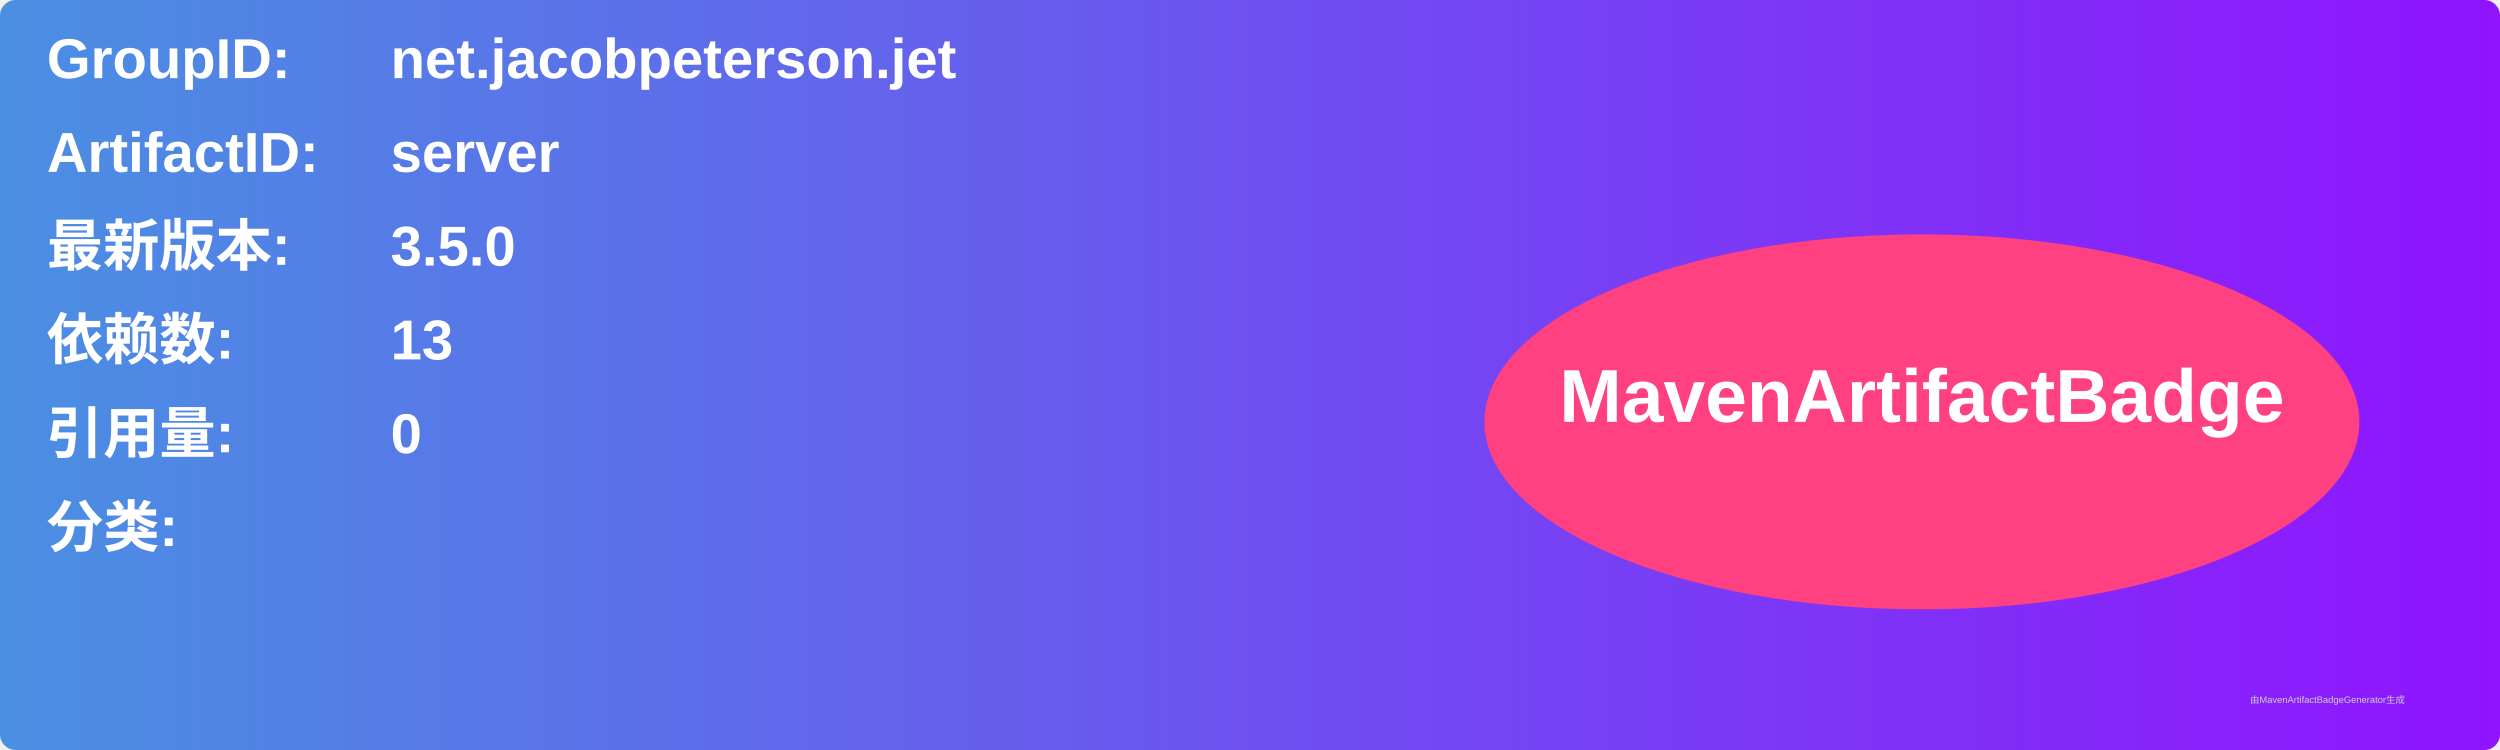
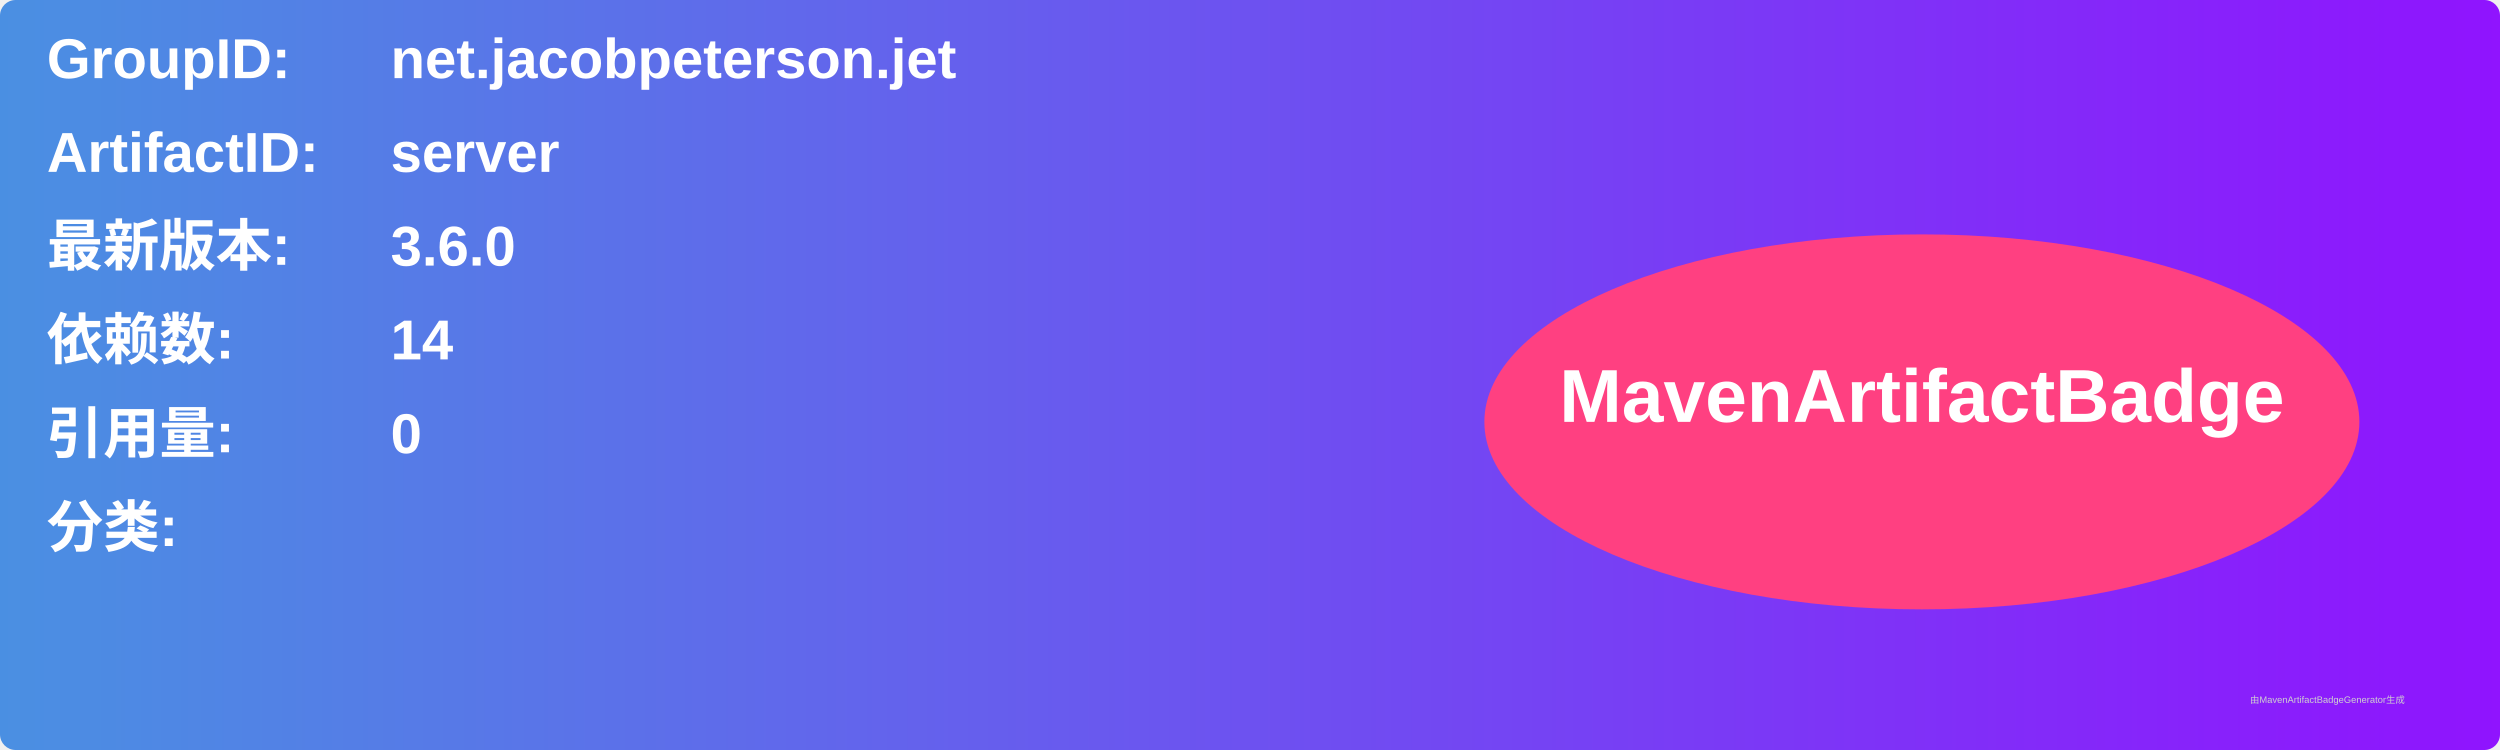
<svg xmlns="http://www.w3.org/2000/svg" width="800" height="240" viewBox="0 0 800 240">
  <linearGradient id="grad" x1="0%" y1="0%" x2="100%" y2="0%">
    <stop offset="0%" stop-color="#4a90e2" />
    <stop offset="100%" stop-color="#9013fe" />
  </linearGradient>
  <rect width="100%" height="100%" rx="5" ry="5" fill="url(#grad)" />
  <g transform="translate(15, 15)">
    <text x="0" y="10" font-family="Arial" font-size="18" fill="white" font-weight="bold" width="260">GroupID:</text>
    <text x="110" y="10" font-family="Arial" font-size="18" fill="white" font-weight="bold" width="460">net.jacobpeterson.jet</text>
    <text x="0" y="40" font-family="Arial" font-size="18" fill="white" font-weight="bold" width="260">ArtifactID:</text>
    <text x="110" y="40" font-family="Arial" font-size="18" fill="white" font-weight="bold" width="460">server</text>
    <text x="0" y="70" font-family="Arial" font-size="18" fill="white" font-weight="bold">最新版本:</text>
    <text x="110" y="70" font-family="Arial" font-size="18" fill="white" font-weight="bold">
-       <tspan font-weight="bold">3.5.0</tspan>
+       <tspan font-weight="bold">3.6.0</tspan>
    </text>
    <text x="0" y="100" font-family="Arial" font-size="18" fill="white" font-weight="bold">依赖数: </text>
    <text x="110" y="100" font-family="Arial" font-size="18" fill="white">
-       <tspan font-weight="bold">13</tspan>
+       <tspan font-weight="bold">14</tspan>
    </text>
    <text x="0" y="130" font-family="Arial" font-size="18" fill="white" font-weight="bold">引用量: </text>
    <text x="110" y="130" font-family="Arial" font-size="18" fill="white">
      <tspan font-weight="bold">0</tspan>
    </text>
    <text x="0" y="160" font-family="Arial" font-size="18" fill="white" font-weight="bold">分类:</text>
    <text x="10" y="190" font-family="Arial" font-size="10" fill="white">
      <tspan font-weight="bold" />
    </text>
    <ellipse cx="600" cy="120" rx="140" ry="60" fill="#ff4081" />
    <text x="600" y="120" text-anchor="middle" font-family="Arial" font-size="24" fill="white" font-weight="bold">MavenArtifactBadge</text>
  </g>
  <text x="720" y="225" font-family="Arial" font-size="3" fill="#d0d0d0">由MavenArtifactBadgeGenerator生成</text>
</svg>
